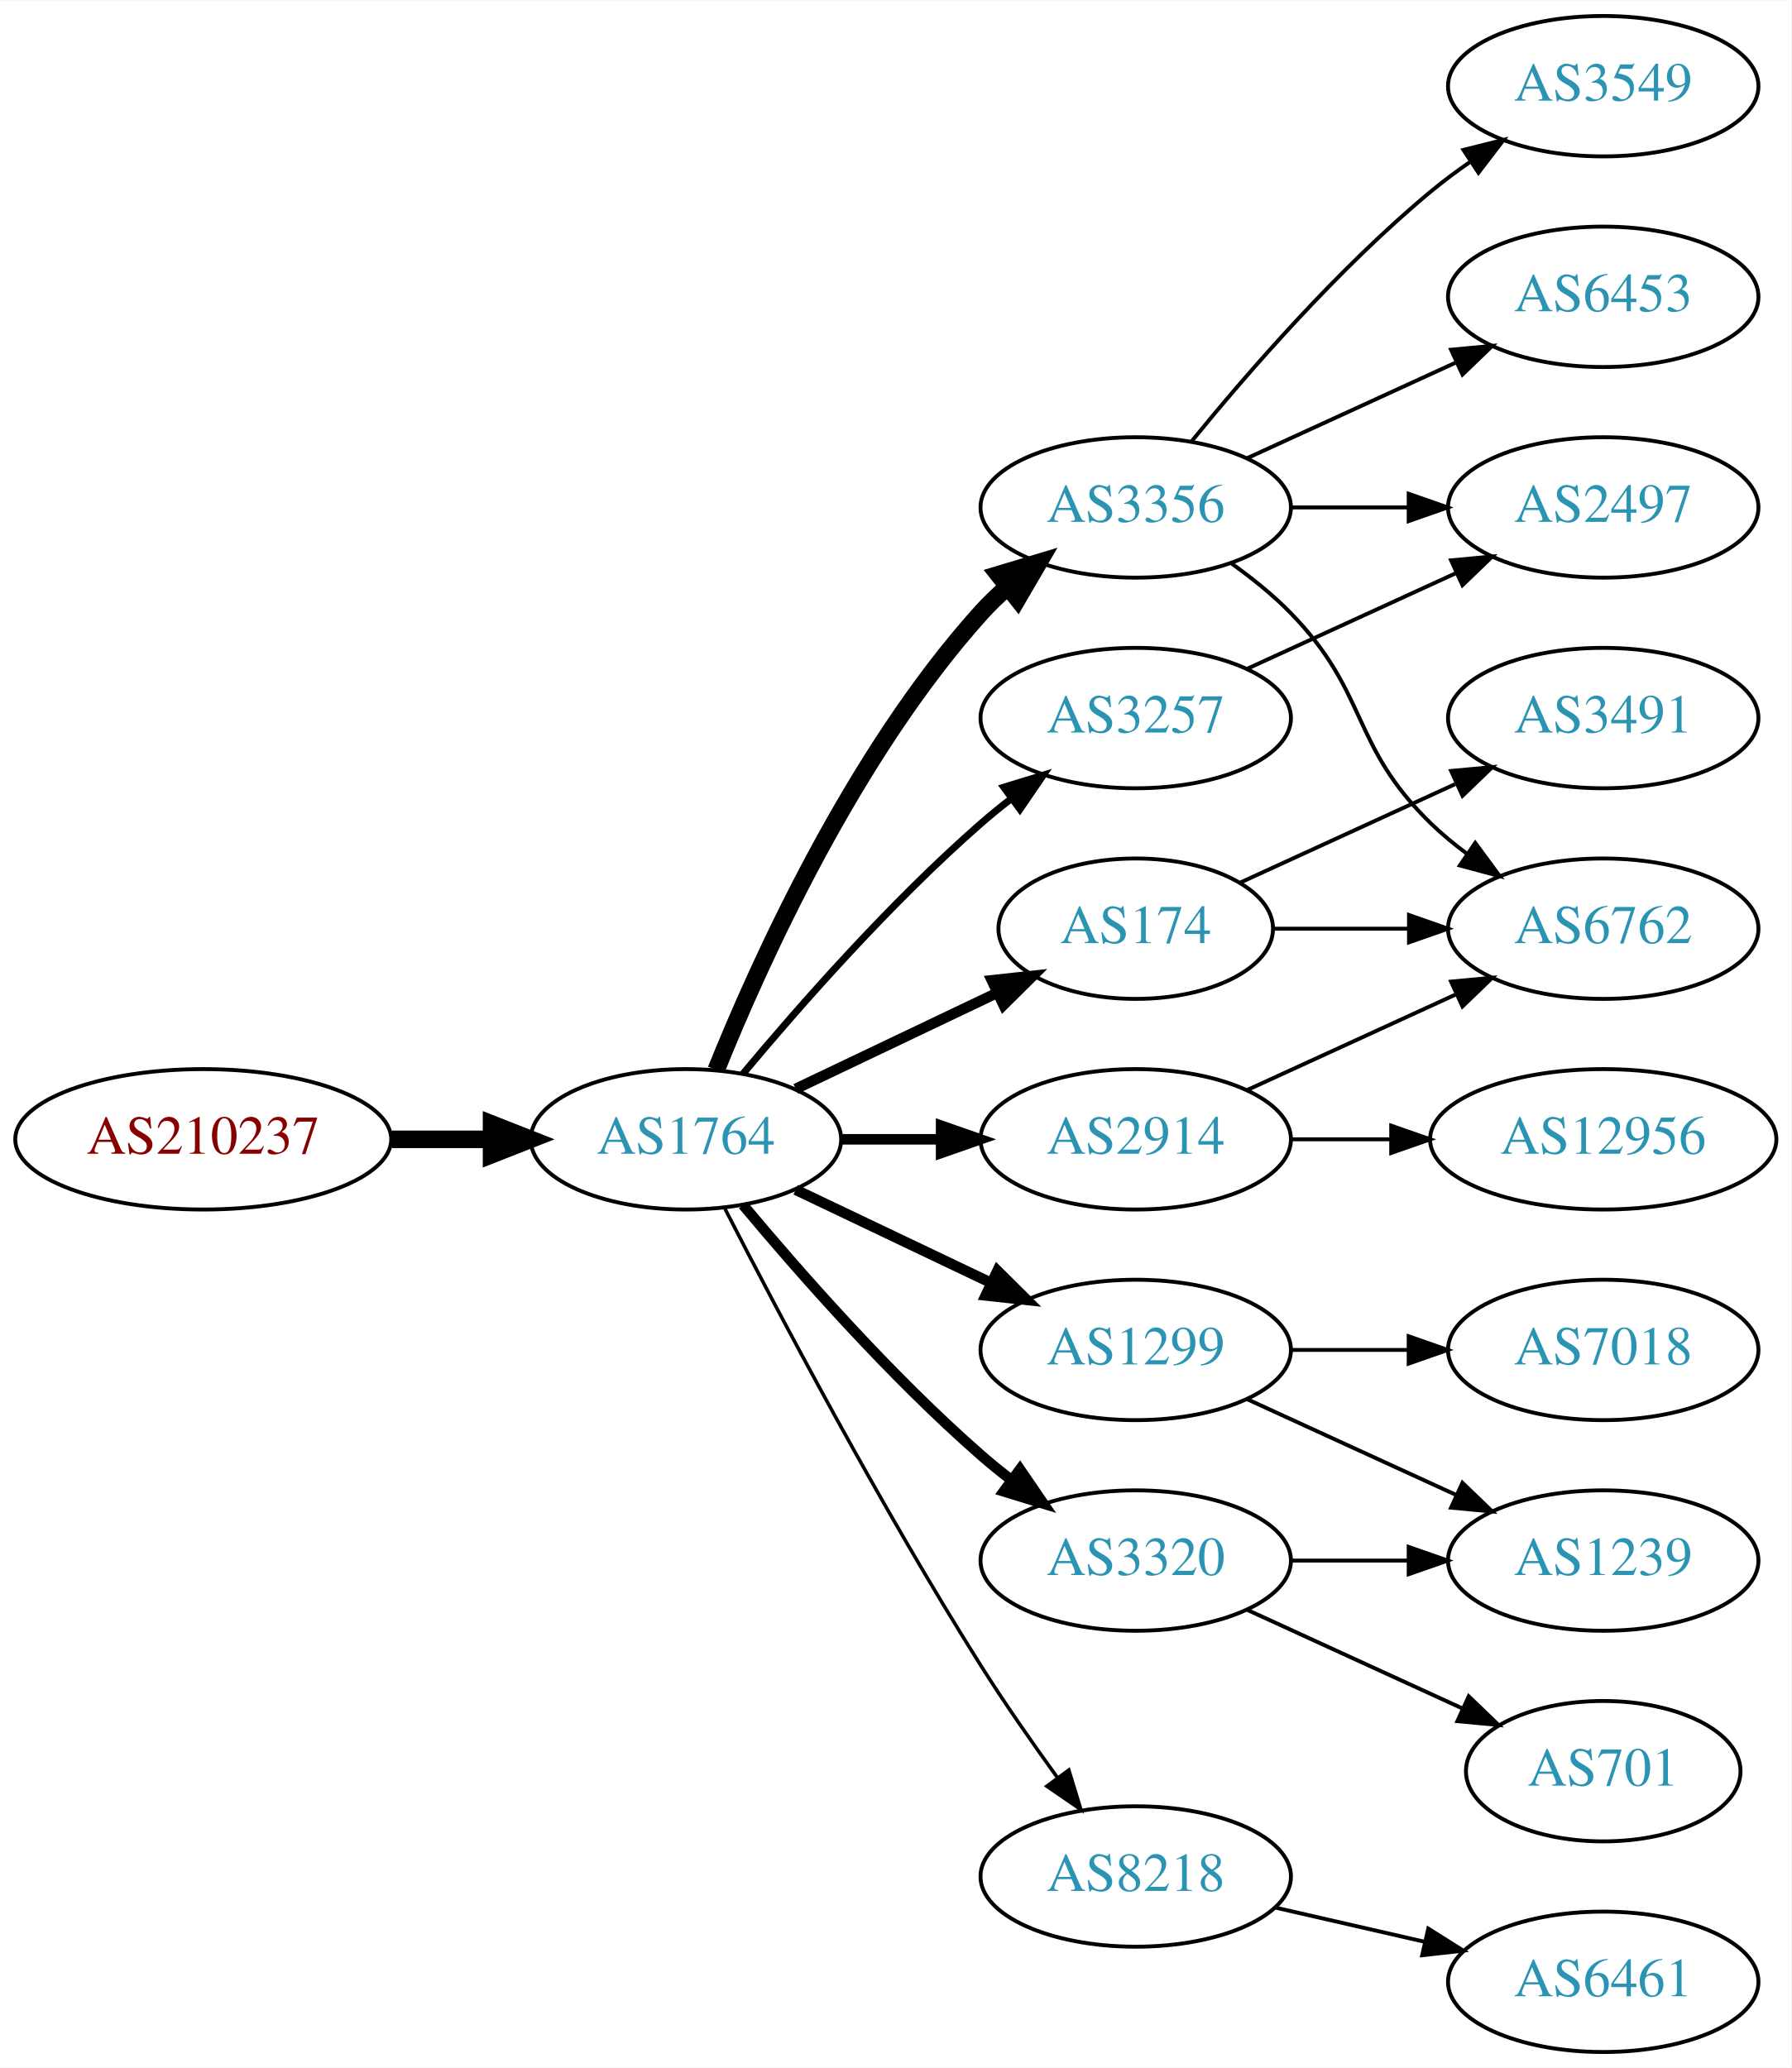
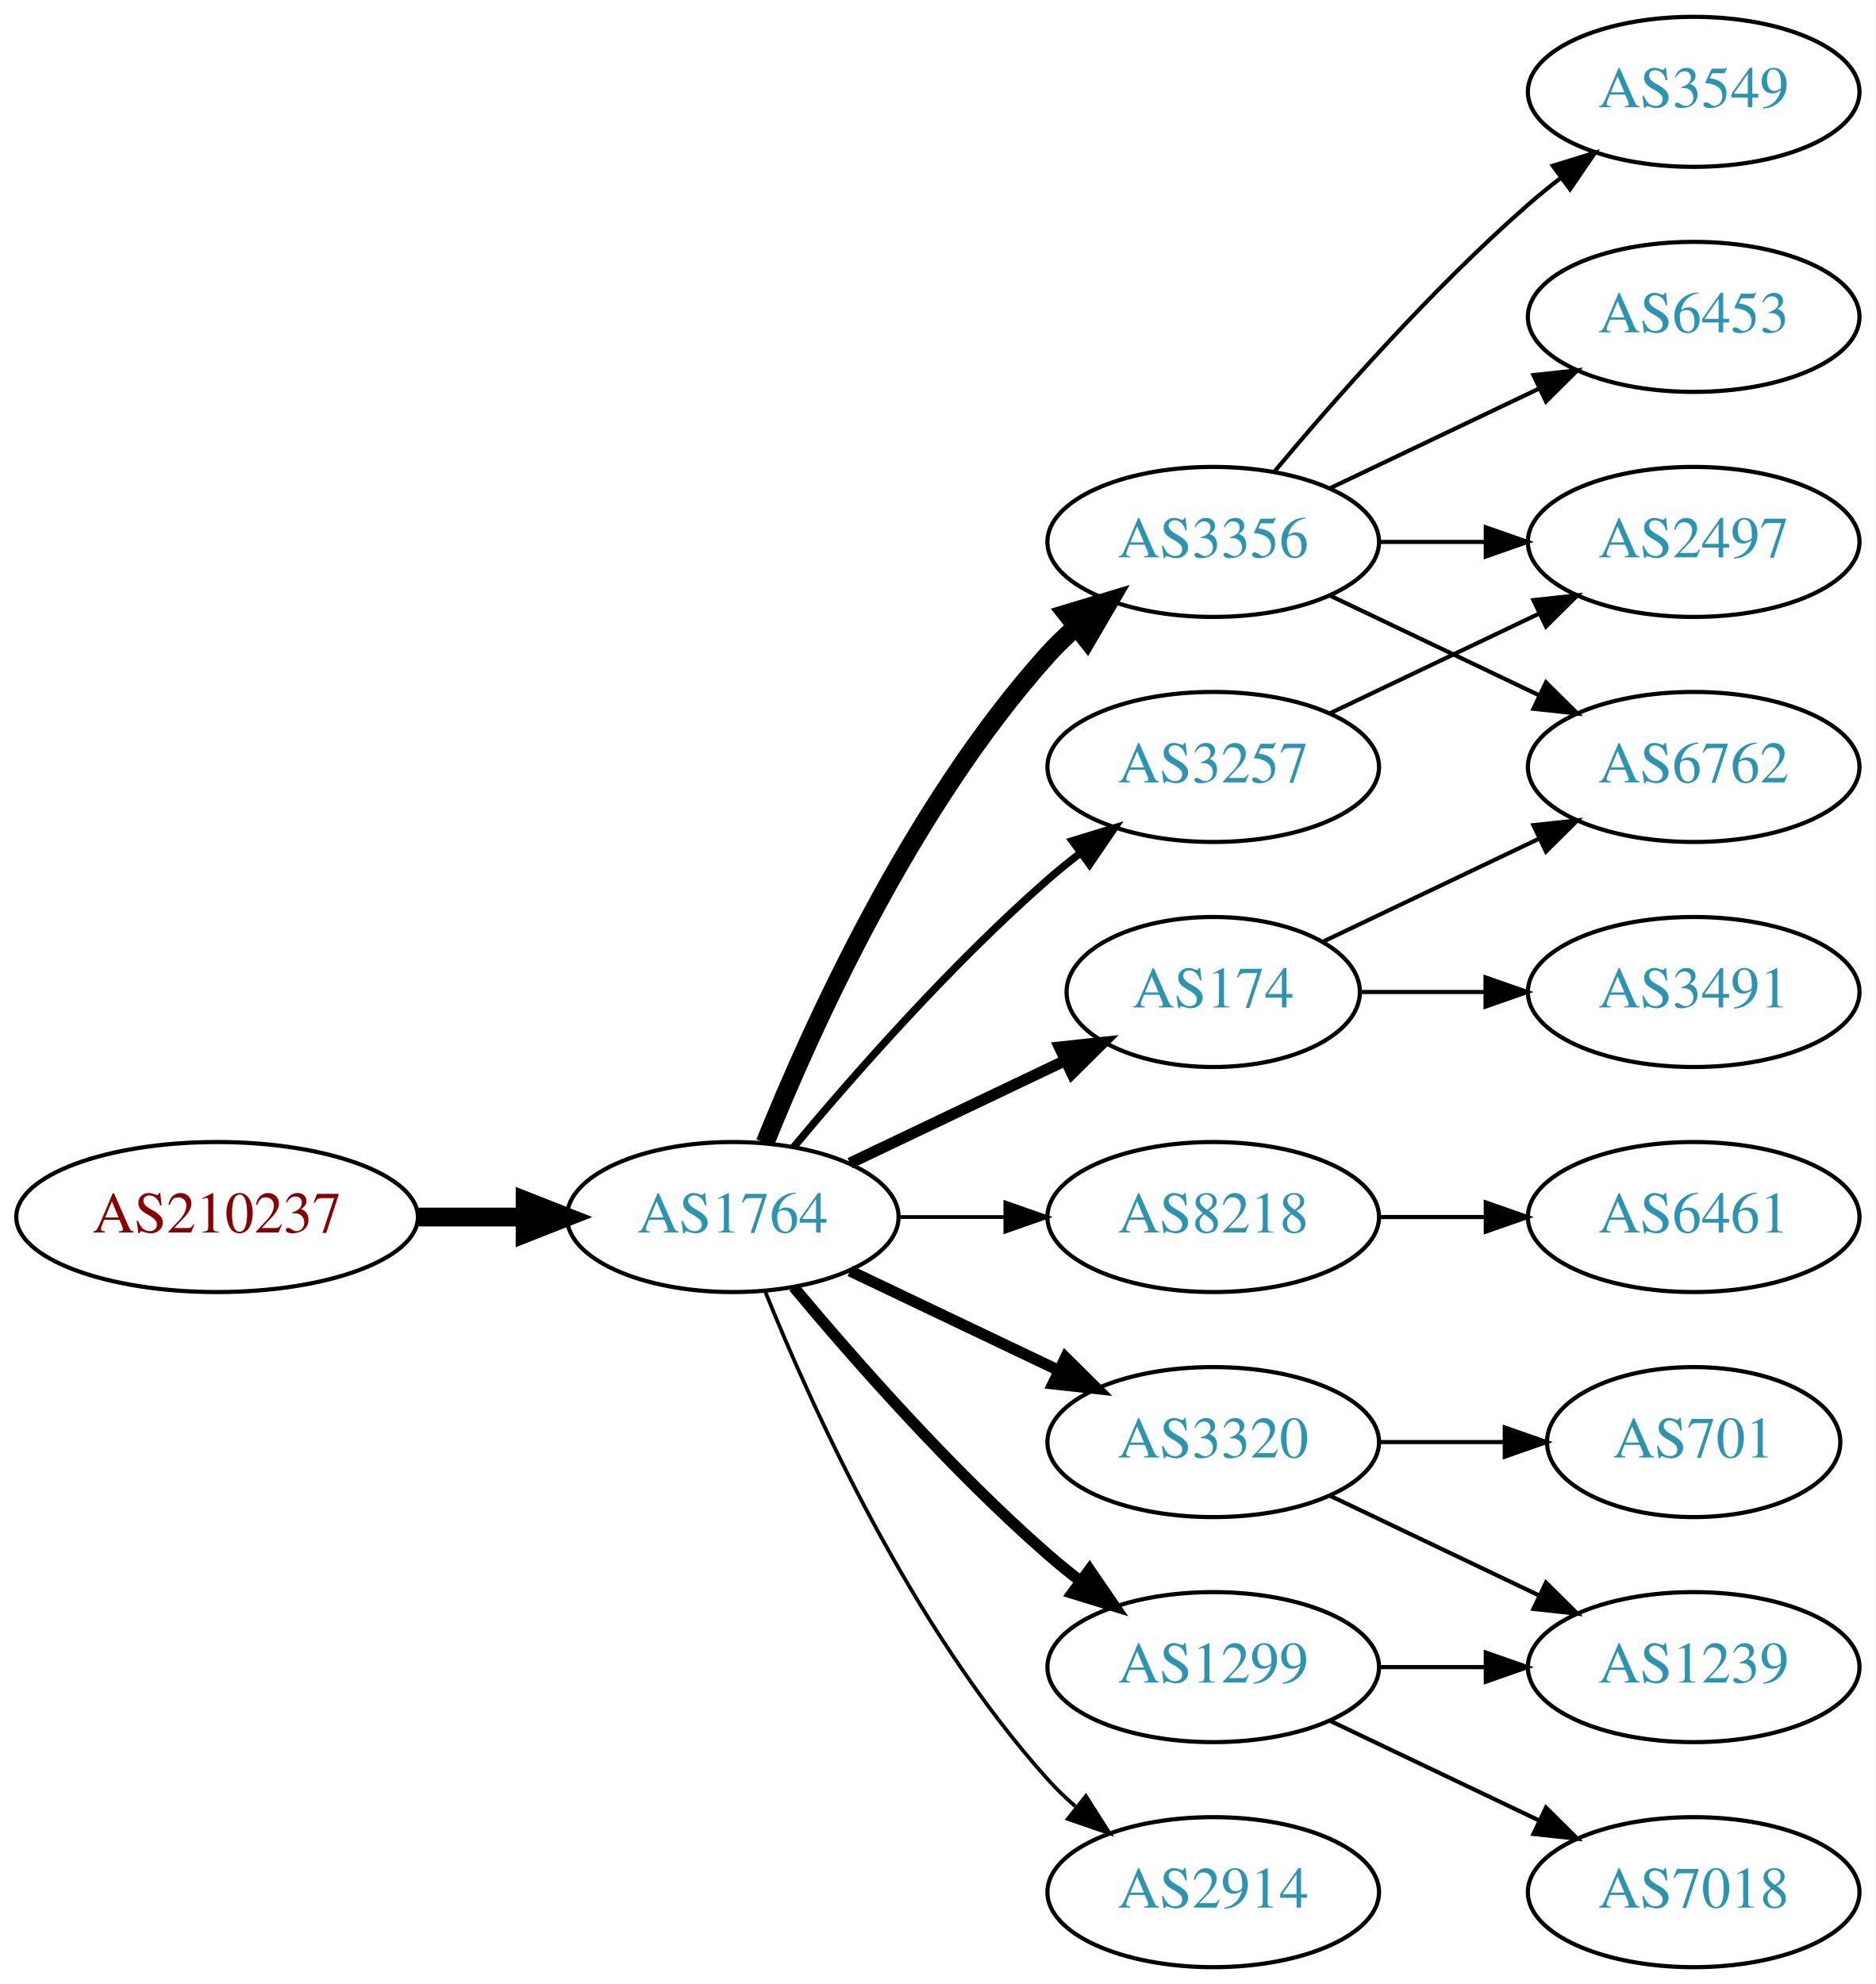
- <svg xmlns="http://www.w3.org/2000/svg" xmlns:xlink="http://www.w3.org/1999/xlink" width="459pt" height="530pt" viewBox="0.00 0.00 459.17 530.00">
-   <g id="graph0" class="graph" transform="scale(1 1) rotate(0) translate(4 526)">
-     <polygon fill="white" stroke="none" points="-4,4 -4,-526 455.17,-526 455.17,4 -4,4" />
+ <svg xmlns="http://www.w3.org/2000/svg" xmlns:xlink="http://www.w3.org/1999/xlink" width="450pt" height="476pt" viewBox="0.00 0.00 450.07 476.00">
+   <g id="graph0" class="graph" transform="scale(1 1) rotate(0) translate(4 472)">
+     <polygon fill="white" stroke="none" points="-4,4 -4,-472 446.07,-472 446.07,4 -4,4" />
    <g id="node1" class="node">
      <g id="a_node1">
        <a xlink:href="/asn/210237" xlink:title="AS210237 ~ WIENER LINIEN GmbH &amp; Co KG [AT]">
-           <ellipse fill="#ffffff" stroke="black" cx="48.096" cy="-234" rx="48.192" ry="18" />
-           <text text-anchor="middle" x="48.096" y="-230.3" font-family="Times,serif" font-size="14.00" fill="#880000">AS210237</text>
+           <ellipse fill="#ffffff" stroke="black" cx="48.096" cy="-180" rx="48.192" ry="18" />
+           <text text-anchor="middle" x="48.096" y="-176.3" font-family="Times,serif" font-size="14.00" fill="#880000">AS210237</text>
        </a>
      </g>
    </g>
    <g id="node2" class="node">
      <g id="a_node2">
        <a xlink:href="/asn/1764" xlink:title="AS1764 ~ NEXTLAYER-AS [AT]">
-           <ellipse fill="#ffffff" stroke="black" cx="171.838" cy="-234" rx="39.794" ry="18" />
-           <text text-anchor="middle" x="171.838" y="-230.3" font-family="Times,serif" font-size="14.00" fill="#2c94b3">AS1764</text>
+           <ellipse fill="#ffffff" stroke="black" cx="171.838" cy="-180" rx="39.794" ry="18" />
+           <text text-anchor="middle" x="171.838" y="-176.3" font-family="Times,serif" font-size="14.00" fill="#2c94b3">AS1764</text>
        </a>
      </g>
    </g>
    <g id="edge1" class="edge">
-       <path fill="none" stroke="black" stroke-width="4.5" d="M96.513,-234C104.867,-234 113.577,-234 121.969,-234" />
-       <polygon fill="black" stroke="black" stroke-width="4.5" points="122.004,-237.938 132.004,-234 122.004,-230.063 122.004,-237.938" />
+       <path fill="none" stroke="black" stroke-width="4.5" d="M96.513,-180C104.867,-180 113.577,-180 121.969,-180" />
+       <polygon fill="black" stroke="black" stroke-width="4.5" points="122.004,-183.938 132.004,-180 122.004,-176.063 122.004,-183.938" />
    </g>
    <g id="node3" class="node">
      <g id="a_node3">
        <a xlink:href="/asn/174" xlink:title="AS174 ~ Cogent Communications [US]">
-           <ellipse fill="#ffffff" stroke="black" cx="287.131" cy="-288" rx="35.194" ry="18" />
-           <text text-anchor="middle" x="287.131" y="-284.3" font-family="Times,serif" font-size="14.00" fill="#2c94b3">AS174</text>
+           <ellipse fill="#ffffff" stroke="black" cx="287.131" cy="-234" rx="35.194" ry="18" />
+           <text text-anchor="middle" x="287.131" y="-230.3" font-family="Times,serif" font-size="14.00" fill="#2c94b3">AS174</text>
        </a>
      </g>
    </g>
    <g id="edge2" class="edge">
-       <path fill="none" stroke="black" stroke-width="2.7" d="M199.974,-246.934C215.406,-254.29 234.892,-263.577 251.427,-271.459" />
-       <polygon fill="black" stroke="black" stroke-width="2.7" points="250.236,-274.768 260.769,-275.911 253.247,-268.449 250.236,-274.768" />
+       <path fill="none" stroke="black" stroke-width="2.7" d="M199.974,-192.934C215.406,-200.29 234.892,-209.577 251.427,-217.459" />
+       <polygon fill="black" stroke="black" stroke-width="2.7" points="250.236,-220.768 260.769,-221.911 253.247,-214.449 250.236,-220.768" />
    </g>
    <g id="node4" class="node">
      <g id="a_node4">
-         <a xlink:href="/asn/3356" xlink:title="AS3356 ~ Level 3 Parent, LLC [US]">
-           <ellipse fill="#ffffff" stroke="black" cx="287.131" cy="-396" rx="39.794" ry="18" />
-           <text text-anchor="middle" x="287.131" y="-392.3" font-family="Times,serif" font-size="14.00" fill="#2c94b3">AS3356</text>
+         <a xlink:href="/asn/8218" xlink:title="AS8218 ~ legacy Neotelecoms [FR]">
+           <ellipse fill="#ffffff" stroke="black" cx="287.131" cy="-180" rx="39.794" ry="18" />
+           <text text-anchor="middle" x="287.131" y="-176.3" font-family="Times,serif" font-size="14.00" fill="#2c94b3">AS8218</text>
        </a>
      </g>
    </g>
    <g id="edge3" class="edge">
-       <path fill="none" stroke="black" stroke-width="4.5" d="M179.586,-251.787C190.637,-279.243 214.69,-332.578 247.484,-369 249.487,-371.224 251.706,-373.363 254.038,-375.397" />
-       <polygon fill="black" stroke="black" stroke-width="4.5" points="251.965,-378.777 262.257,-381.873 256.839,-372.591 251.965,-378.777" />
+       <path fill="none" stroke="black" stroke-width="0.9" d="M211.51,-180C219.713,-180 228.477,-180 237.009,-180" />
+       <polygon fill="black" stroke="black" stroke-width="0.9" points="237.248,-183.5 247.248,-180 237.248,-176.5 237.248,-183.5" />
    </g>
    <g id="node5" class="node">
      <g id="a_node5">
-         <a xlink:href="/asn/1299" xlink:title="AS1299 ~ Telia Carrier [EU]">
-           <ellipse fill="#ffffff" stroke="black" cx="287.131" cy="-180" rx="39.794" ry="18" />
-           <text text-anchor="middle" x="287.131" y="-176.3" font-family="Times,serif" font-size="14.00" fill="#2c94b3">AS1299</text>
-         </a>
-       </g>
-     </g>
-     <g id="edge4" class="edge">
-       <path fill="none" stroke="black" stroke-width="2.7" d="M199.974,-221.066C214.968,-213.919 233.789,-204.948 250.013,-197.215" />
-       <polygon fill="black" stroke="black" stroke-width="2.7" points="251.695,-200.291 259.216,-192.829 248.683,-193.972 251.695,-200.291" />
-     </g>
-     <g id="node6" class="node">
-       <g id="a_node6">
        <a xlink:href="/asn/3320" xlink:title="AS3320 ~ DTAG [DE]">
          <ellipse fill="#ffffff" stroke="black" cx="287.131" cy="-126" rx="39.794" ry="18" />
          <text text-anchor="middle" x="287.131" y="-122.3" font-family="Times,serif" font-size="14.00" fill="#2c94b3">AS3320</text>
        </a>
      </g>
    </g>
+     <g id="edge4" class="edge">
+       <path fill="none" stroke="black" stroke-width="2.7" d="M199.974,-167.066C214.968,-159.919 233.789,-150.948 250.013,-143.215" />
+       <polygon fill="black" stroke="black" stroke-width="2.7" points="251.695,-146.291 259.216,-138.829 248.683,-139.972 251.695,-146.291" />
+     </g>
+     <g id="node6" class="node">
+       <g id="a_node6">
+         <a xlink:href="/asn/2914" xlink:title="AS2914 ~ NTT America, Inc. [US]">
+           <ellipse fill="#ffffff" stroke="black" cx="287.131" cy="-18" rx="39.794" ry="18" />
+           <text text-anchor="middle" x="287.131" y="-14.3" font-family="Times,serif" font-size="14.00" fill="#2c94b3">AS2914</text>
+         </a>
+       </g>
+     </g>
    <g id="edge5" class="edge">
-       <path fill="none" stroke="black" stroke-width="2.7" d="M186.468,-217.183C200.751,-200.071 224.297,-173.255 247.484,-153 249.95,-150.846 252.589,-148.706 255.286,-146.628" />
-       <polygon fill="black" stroke="black" stroke-width="2.7" points="257.459,-149.375 263.44,-140.63 253.311,-143.736 257.459,-149.375" />
+       <path fill="none" stroke="black" stroke-width="0.9" d="M179.586,-162.213C190.637,-134.757 214.69,-81.422 247.484,-45 249.487,-42.776 251.706,-40.637 254.038,-38.603" />
+       <polygon fill="black" stroke="black" stroke-width="0.9" points="256.569,-41.065 262.257,-32.127 252.236,-35.567 256.569,-41.065" />
    </g>
    <g id="node7" class="node">
      <g id="a_node7">
-         <a xlink:href="/asn/3257" xlink:title="AS3257 ~ GTT [DE]">
-           <ellipse fill="#ffffff" stroke="black" cx="287.131" cy="-342" rx="39.794" ry="18" />
-           <text text-anchor="middle" x="287.131" y="-338.3" font-family="Times,serif" font-size="14.00" fill="#2c94b3">AS3257</text>
+         <a xlink:href="/asn/1299" xlink:title="AS1299 ~ Telia Carrier [EU]">
+           <ellipse fill="#ffffff" stroke="black" cx="287.131" cy="-72" rx="39.794" ry="18" />
+           <text text-anchor="middle" x="287.131" y="-68.3" font-family="Times,serif" font-size="14.00" fill="#2c94b3">AS1299</text>
        </a>
      </g>
    </g>
    <g id="edge6" class="edge">
-       <path fill="none" stroke="black" stroke-width="1.8" d="M186.468,-250.817C200.751,-267.929 224.297,-294.745 247.484,-315 249.95,-317.154 252.589,-319.294 255.286,-321.372" />
-       <polygon fill="black" stroke="black" stroke-width="1.8" points="253.311,-324.264 263.44,-327.37 257.459,-318.625 253.311,-324.264" />
+       <path fill="none" stroke="black" stroke-width="2.7" d="M186.468,-163.183C200.751,-146.071 224.297,-119.255 247.484,-99 249.95,-96.846 252.589,-94.706 255.286,-92.628" />
+       <polygon fill="black" stroke="black" stroke-width="2.7" points="257.459,-95.375 263.44,-86.63 253.311,-89.736 257.459,-95.375" />
    </g>
    <g id="node8" class="node">
      <g id="a_node8">
-         <a xlink:href="/asn/8218" xlink:title="AS8218 ~ legacy Neotelecoms [FR]">
-           <ellipse fill="#ffffff" stroke="black" cx="287.131" cy="-45" rx="39.794" ry="18" />
-           <text text-anchor="middle" x="287.131" y="-41.3" font-family="Times,serif" font-size="14.00" fill="#2c94b3">AS8218</text>
+         <a xlink:href="/asn/3356" xlink:title="AS3356 ~ Level 3 Parent, LLC [US]">
+           <ellipse fill="#ffffff" stroke="black" cx="287.131" cy="-342" rx="39.794" ry="18" />
+           <text text-anchor="middle" x="287.131" y="-338.3" font-family="Times,serif" font-size="14.00" fill="#2c94b3">AS3356</text>
        </a>
      </g>
    </g>
    <g id="edge7" class="edge">
-       <path fill="none" stroke="black" stroke-width="0.9" d="M181.864,-216.148C195.3,-189.945 221.75,-139.763 247.484,-99 253.547,-89.396 260.667,-79.187 267.133,-70.261" />
-       <polygon fill="black" stroke="black" stroke-width="0.9" points="269.984,-72.291 273.075,-62.157 264.339,-68.152 269.984,-72.291" />
+       <path fill="none" stroke="black" stroke-width="4.5" d="M179.586,-197.787C190.637,-225.243 214.69,-278.578 247.484,-315 249.487,-317.224 251.706,-319.363 254.038,-321.397" />
+       <polygon fill="black" stroke="black" stroke-width="4.5" points="251.965,-324.777 262.257,-327.873 256.839,-318.591 251.965,-324.777" />
    </g>
    <g id="node9" class="node">
      <g id="a_node9">
-         <a xlink:href="/asn/2914" xlink:title="AS2914 ~ NTT America, Inc. [US]">
-           <ellipse fill="#ffffff" stroke="black" cx="287.131" cy="-234" rx="39.794" ry="18" />
-           <text text-anchor="middle" x="287.131" y="-230.3" font-family="Times,serif" font-size="14.00" fill="#2c94b3">AS2914</text>
+         <a xlink:href="/asn/3257" xlink:title="AS3257 ~ GTT [DE]">
+           <ellipse fill="#ffffff" stroke="black" cx="287.131" cy="-288" rx="39.794" ry="18" />
+           <text text-anchor="middle" x="287.131" y="-284.3" font-family="Times,serif" font-size="14.00" fill="#2c94b3">AS3257</text>
        </a>
      </g>
    </g>
    <g id="edge8" class="edge">
-       <path fill="none" stroke="black" stroke-width="2.7" d="M211.51,-234C219.713,-234 228.477,-234 237.009,-234" />
-       <polygon fill="black" stroke="black" stroke-width="2.7" points="237.248,-237.5 247.248,-234 237.248,-230.5 237.248,-237.5" />
+       <path fill="none" stroke="black" stroke-width="1.8" d="M186.468,-196.817C200.751,-213.929 224.297,-240.745 247.484,-261 249.95,-263.154 252.589,-265.294 255.286,-267.372" />
+       <polygon fill="black" stroke="black" stroke-width="1.8" points="253.311,-270.264 263.44,-273.37 257.459,-264.625 253.311,-270.264" />
+     </g>
+     <g id="node10" class="node">
+       <g id="a_node10">
+         <a xlink:href="/asn/6762" xlink:title="AS6762 ~ TELECOM ITALIA SPARKLE S.p.A. [IT]">
+           <ellipse fill="#ffffff" stroke="black" cx="402.424" cy="-288" rx="39.794" ry="18" />
+           <text text-anchor="middle" x="402.424" y="-284.3" font-family="Times,serif" font-size="14.00" fill="#2c94b3">AS6762</text>
+         </a>
+       </g>
+     </g>
+     <g id="edge9" class="edge">
+       <path fill="none" stroke="black" d="M313.556,-246.119C328.859,-253.413 348.582,-262.814 365.464,-270.86" />
+       <polygon fill="black" stroke="black" points="363.971,-274.026 374.504,-275.169 366.983,-267.707 363.971,-274.026" />
+     </g>
+     <g id="node11" class="node">
+       <g id="a_node11">
+         <a xlink:href="/asn/3491" xlink:title="AS3491 ~ PCCW Global, Inc. [US]">
+           <ellipse fill="#ffffff" stroke="black" cx="402.424" cy="-234" rx="39.794" ry="18" />
+           <text text-anchor="middle" x="402.424" y="-230.3" font-family="Times,serif" font-size="14.00" fill="#2c94b3">AS3491</text>
+         </a>
+       </g>
+     </g>
+     <g id="edge10" class="edge">
+       <path fill="none" stroke="black" d="M322.43,-234C331.807,-234 342.158,-234 352.192,-234" />
+       <polygon fill="black" stroke="black" points="352.481,-237.5 362.481,-234 352.481,-230.5 352.481,-237.5" />
+     </g>
+     <g id="node12" class="node">
+       <g id="a_node12">
+         <a xlink:href="/asn/6461" xlink:title="AS6461 ~ Zayo Bandwidth [US]">
+           <ellipse fill="#ffffff" stroke="black" cx="402.424" cy="-180" rx="39.794" ry="18" />
+           <text text-anchor="middle" x="402.424" y="-176.3" font-family="Times,serif" font-size="14.00" fill="#2c94b3">AS6461</text>
+         </a>
+       </g>
+     </g>
+     <g id="edge11" class="edge">
+       <path fill="none" stroke="black" d="M326.803,-180C335.006,-180 343.77,-180 352.302,-180" />
+       <polygon fill="black" stroke="black" points="352.541,-183.5 362.541,-180 352.541,-176.5 352.541,-183.5" />
+     </g>
+     <g id="node13" class="node">
+       <g id="a_node13">
+         <a xlink:href="/asn/701" xlink:title="AS701 ~ UUNET [US]">
+           <ellipse fill="#ffffff" stroke="black" cx="402.424" cy="-126" rx="35.194" ry="18" />
+           <text text-anchor="middle" x="402.424" y="-122.3" font-family="Times,serif" font-size="14.00" fill="#2c94b3">AS701</text>
+         </a>
+       </g>
+     </g>
+     <g id="edge12" class="edge">
+       <path fill="none" stroke="black" d="M326.803,-126C336.508,-126 346.999,-126 356.962,-126" />
+       <polygon fill="black" stroke="black" points="357.098,-129.5 367.098,-126 357.098,-122.5 357.098,-129.5" />
    </g>
    <g id="node14" class="node">
      <g id="a_node14">
-         <a xlink:href="/asn/6762" xlink:title="AS6762 ~ TELECOM ITALIA SPARKLE S.p.A. [IT]">
-           <ellipse fill="#ffffff" stroke="black" cx="406.973" cy="-288" rx="39.794" ry="18" />
-           <text text-anchor="middle" x="406.973" y="-284.3" font-family="Times,serif" font-size="14.00" fill="#2c94b3">AS6762</text>
-         </a>
-       </g>
-     </g>
-     <g id="edge20" class="edge">
-       <path fill="none" stroke="black" d="M322.533,-288C333.357,-288 345.524,-288 357.151,-288" />
-       <polygon fill="black" stroke="black" points="357.182,-291.5 367.182,-288 357.182,-284.5 357.182,-291.5" />
+         <a xlink:href="/asn/1239" xlink:title="AS1239 ~ Sprint [US]">
+           <ellipse fill="#ffffff" stroke="black" cx="402.424" cy="-72" rx="39.794" ry="18" />
+           <text text-anchor="middle" x="402.424" y="-68.3" font-family="Times,serif" font-size="14.00" fill="#2c94b3">AS1239</text>
+         </a>
+       </g>
+     </g>
+     <g id="edge13" class="edge">
+       <path fill="none" stroke="black" d="M315.267,-113.066C330.261,-105.919 349.082,-96.948 365.306,-89.215" />
+       <polygon fill="black" stroke="black" points="366.988,-92.291 374.509,-84.829 363.976,-85.972 366.988,-92.291" />
+     </g>
+     <g id="edge15" class="edge">
+       <path fill="none" stroke="black" d="M326.803,-72C335.006,-72 343.77,-72 352.302,-72" />
+       <polygon fill="black" stroke="black" points="352.541,-75.5 362.541,-72 352.541,-68.5 352.541,-75.5" />
+     </g>
+     <g id="node15" class="node">
+       <g id="a_node15">
+         <a xlink:href="/asn/7018" xlink:title="AS7018 ~ AT&amp;T Services, Inc. [US]">
+           <ellipse fill="#ffffff" stroke="black" cx="402.424" cy="-18" rx="39.794" ry="18" />
+           <text text-anchor="middle" x="402.424" y="-14.3" font-family="Times,serif" font-size="14.00" fill="#2c94b3">AS7018</text>
+         </a>
+       </g>
+     </g>
+     <g id="edge14" class="edge">
+       <path fill="none" stroke="black" d="M315.267,-59.066C330.261,-51.919 349.082,-42.948 365.306,-35.215" />
+       <polygon fill="black" stroke="black" points="366.988,-38.291 374.509,-30.829 363.976,-31.972 366.988,-38.291" />
+     </g>
+     <g id="edge16" class="edge">
+       <path fill="none" stroke="black" d="M315.267,-329.066C330.261,-321.919 349.082,-312.948 365.306,-305.215" />
+       <polygon fill="black" stroke="black" points="366.988,-308.291 374.509,-300.829 363.976,-301.972 366.988,-308.291" />
+     </g>
+     <g id="node16" class="node">
+       <g id="a_node16">
+         <a xlink:href="/asn/6453" xlink:title="AS6453 ~ TATA COMMUNICATIONS (AMERICA) INC [US]">
+           <ellipse fill="#ffffff" stroke="black" cx="402.424" cy="-396" rx="39.794" ry="18" />
+           <text text-anchor="middle" x="402.424" y="-392.3" font-family="Times,serif" font-size="14.00" fill="#2c94b3">AS6453</text>
+         </a>
+       </g>
+     </g>
+     <g id="edge17" class="edge">
+       <path fill="none" stroke="black" d="M315.267,-354.934C330.261,-362.081 349.082,-371.052 365.306,-378.785" />
+       <polygon fill="black" stroke="black" points="363.976,-382.028 374.509,-383.171 366.988,-375.709 363.976,-382.028" />
+     </g>
+     <g id="node17" class="node">
+       <g id="a_node17">
+         <a xlink:href="/asn/2497" xlink:title="AS2497 ~ Internet Initiative Japan Inc. [JP]">
+           <ellipse fill="#ffffff" stroke="black" cx="402.424" cy="-342" rx="39.794" ry="18" />
+           <text text-anchor="middle" x="402.424" y="-338.3" font-family="Times,serif" font-size="14.00" fill="#2c94b3">AS2497</text>
+         </a>
+       </g>
+     </g>
+     <g id="edge18" class="edge">
+       <path fill="none" stroke="black" d="M326.803,-342C335.006,-342 343.77,-342 352.302,-342" />
+       <polygon fill="black" stroke="black" points="352.541,-345.5 362.541,-342 352.541,-338.5 352.541,-345.5" />
    </g>
    <g id="node18" class="node">
      <g id="a_node18">
-         <a xlink:href="/asn/3491" xlink:title="AS3491 ~ PCCW Global, Inc. [US]">
-           <ellipse fill="#ffffff" stroke="black" cx="406.973" cy="-342" rx="39.794" ry="18" />
-           <text text-anchor="middle" x="406.973" y="-338.3" font-family="Times,serif" font-size="14.00" fill="#2c94b3">AS3491</text>
+         <a xlink:href="/asn/3549" xlink:title="AS3549 ~ Level 3 Parent, LLC [US]">
+           <ellipse fill="#ffffff" stroke="black" cx="402.424" cy="-450" rx="39.794" ry="18" />
+           <text text-anchor="middle" x="402.424" y="-446.3" font-family="Times,serif" font-size="14.00" fill="#2c94b3">AS3549</text>
        </a>
      </g>
    </g>
    <g id="edge19" class="edge">
-       <path fill="none" stroke="black" d="M313.992,-299.851C330.113,-307.238 351.115,-316.862 368.98,-325.048" />
-       <polygon fill="black" stroke="black" points="367.983,-328.441 378.532,-329.425 370.899,-322.077 367.983,-328.441" />
-     </g>
-     <g id="node12" class="node">
-       <g id="a_node12">
-         <a xlink:href="/asn/2497" xlink:title="AS2497 ~ Internet Initiative Japan Inc. [JP]">
-           <ellipse fill="#ffffff" stroke="black" cx="406.973" cy="-396" rx="39.794" ry="18" />
-           <text text-anchor="middle" x="406.973" y="-392.3" font-family="Times,serif" font-size="14.00" fill="#2c94b3">AS2497</text>
-         </a>
-       </g>
-     </g>
-     <g id="edge11" class="edge">
-       <path fill="none" stroke="black" d="M327.044,-396C336.597,-396 346.947,-396 356.909,-396" />
-       <polygon fill="black" stroke="black" points="357.102,-399.5 367.102,-396 357.102,-392.5 357.102,-399.5" />
-     </g>
-     <g id="node13" class="node">
-       <g id="a_node13">
-         <a xlink:href="/asn/3549" xlink:title="AS3549 ~ Level 3 Parent, LLC [US]">
-           <ellipse fill="#ffffff" stroke="black" cx="406.973" cy="-504" rx="39.794" ry="18" />
-           <text text-anchor="middle" x="406.973" y="-500.3" font-family="Times,serif" font-size="14.00" fill="#2c94b3">AS3549</text>
-         </a>
-       </g>
-     </g>
-     <g id="edge12" class="edge">
-       <path fill="none" stroke="black" d="M301.55,-413.065C315.665,-430.375 339.079,-457.345 362.777,-477 365.994,-479.668 369.494,-482.27 373.065,-484.741" />
-       <polygon fill="black" stroke="black" points="371.143,-487.666 381.421,-490.236 374.988,-481.817 371.143,-487.666" />
-     </g>
-     <g id="edge13" class="edge">
-       <path fill="none" stroke="black" d="M311.725,-381.611C316.981,-377.852 322.313,-373.563 326.777,-369 346.95,-348.383 342.084,-335.094 362.777,-315 365.623,-312.237 368.796,-309.614 372.096,-307.166" />
-       <polygon fill="black" stroke="black" points="374.162,-309.994 380.444,-301.462 370.213,-304.214 374.162,-309.994" />
-     </g>
-     <g id="node15" class="node">
-       <g id="a_node15">
-         <a xlink:href="/asn/6453" xlink:title="AS6453 ~ TATA COMMUNICATIONS (AMERICA) INC [US]">
-           <ellipse fill="#ffffff" stroke="black" cx="406.973" cy="-450" rx="39.794" ry="18" />
-           <text text-anchor="middle" x="406.973" y="-446.3" font-family="Times,serif" font-size="14.00" fill="#2c94b3">AS6453</text>
-         </a>
-       </g>
-     </g>
-     <g id="edge14" class="edge">
-       <path fill="none" stroke="black" d="M315.76,-408.661C331.717,-415.973 351.987,-425.261 369.27,-433.181" />
-       <polygon fill="black" stroke="black" points="367.969,-436.435 378.518,-437.419 370.885,-430.071 367.969,-436.435" />
-     </g>
-     <g id="node10" class="node">
-       <g id="a_node10">
-         <a xlink:href="/asn/7018" xlink:title="AS7018 ~ AT&amp;T Services, Inc. [US]">
-           <ellipse fill="#ffffff" stroke="black" cx="406.973" cy="-180" rx="39.794" ry="18" />
-           <text text-anchor="middle" x="406.973" y="-176.3" font-family="Times,serif" font-size="14.00" fill="#2c94b3">AS7018</text>
-         </a>
-       </g>
-     </g>
-     <g id="edge9" class="edge">
-       <path fill="none" stroke="black" d="M327.044,-180C336.597,-180 346.947,-180 356.909,-180" />
-       <polygon fill="black" stroke="black" points="357.102,-183.5 367.102,-180 357.102,-176.5 357.102,-183.5" />
-     </g>
-     <g id="node11" class="node">
-       <g id="a_node11">
-         <a xlink:href="/asn/1239" xlink:title="AS1239 ~ Sprint [US]">
-           <ellipse fill="#ffffff" stroke="black" cx="406.973" cy="-126" rx="39.794" ry="18" />
-           <text text-anchor="middle" x="406.973" y="-122.3" font-family="Times,serif" font-size="14.00" fill="#2c94b3">AS1239</text>
-         </a>
-       </g>
-     </g>
-     <g id="edge10" class="edge">
-       <path fill="none" stroke="black" d="M315.76,-167.339C331.717,-160.027 351.987,-150.739 369.27,-142.819" />
-       <polygon fill="black" stroke="black" points="370.885,-145.929 378.518,-138.581 367.969,-139.565 370.885,-145.929" />
-     </g>
-     <g id="edge16" class="edge">
-       <path fill="none" stroke="black" d="M327.044,-126C336.597,-126 346.947,-126 356.909,-126" />
-       <polygon fill="black" stroke="black" points="357.102,-129.5 367.102,-126 357.102,-122.5 357.102,-129.5" />
-     </g>
-     <g id="node16" class="node">
-       <g id="a_node16">
-         <a xlink:href="/asn/701" xlink:title="AS701 ~ UUNET [US]">
-           <ellipse fill="#ffffff" stroke="black" cx="406.973" cy="-72" rx="35.194" ry="18" />
-           <text text-anchor="middle" x="406.973" y="-68.3" font-family="Times,serif" font-size="14.00" fill="#2c94b3">AS701</text>
-         </a>
-       </g>
-     </g>
-     <g id="edge15" class="edge">
-       <path fill="none" stroke="black" d="M315.76,-113.339C332.176,-105.817 353.158,-96.202 370.754,-88.139" />
-       <polygon fill="black" stroke="black" points="372.499,-91.189 380.132,-83.842 369.583,-84.826 372.499,-91.189" />
-     </g>
-     <g id="edge17" class="edge">
-       <path fill="none" stroke="black" d="M315.76,-354.661C331.717,-361.973 351.987,-371.261 369.27,-379.181" />
-       <polygon fill="black" stroke="black" points="367.969,-382.435 378.518,-383.419 370.885,-376.071 367.969,-382.435" />
-     </g>
-     <g id="node17" class="node">
-       <g id="a_node17">
-         <a xlink:href="/asn/6461" xlink:title="AS6461 ~ Zayo Bandwidth [US]">
-           <ellipse fill="#ffffff" stroke="black" cx="406.973" cy="-18" rx="39.794" ry="18" />
-           <text text-anchor="middle" x="406.973" y="-14.3" font-family="Times,serif" font-size="14.00" fill="#2c94b3">AS6461</text>
-         </a>
-       </g>
-     </g>
-     <g id="edge18" class="edge">
-       <path fill="none" stroke="black" d="M322.85,-37.045C334.85,-34.296 348.471,-31.175 361.164,-28.267" />
-       <polygon fill="black" stroke="black" points="362.129,-31.636 371.095,-25.991 360.566,-24.813 362.129,-31.636" />
-     </g>
-     <g id="edge22" class="edge">
-       <path fill="none" stroke="black" d="M315.76,-246.661C331.717,-253.973 351.987,-263.261 369.27,-271.181" />
-       <polygon fill="black" stroke="black" points="367.969,-274.435 378.518,-275.419 370.885,-268.071 367.969,-274.435" />
-     </g>
-     <g id="node19" class="node">
-       <g id="a_node19">
-         <a xlink:href="/asn/12956" xlink:title="AS12956 ~ TELXIUS [ES]">
-           <ellipse fill="#ffffff" stroke="black" cx="406.973" cy="-234" rx="44.393" ry="18" />
-           <text text-anchor="middle" x="406.973" y="-230.3" font-family="Times,serif" font-size="14.00" fill="#2c94b3">AS12956</text>
-         </a>
-       </g>
-     </g>
-     <g id="edge21" class="edge">
-       <path fill="none" stroke="black" d="M327.044,-234C335.146,-234 343.821,-234 352.348,-234" />
-       <polygon fill="black" stroke="black" points="352.625,-237.5 362.625,-234 352.625,-230.5 352.625,-237.5" />
+       <path fill="none" stroke="black" d="M301.761,-358.817C316.044,-375.929 339.59,-402.745 362.777,-423 365.243,-425.154 367.882,-427.294 370.579,-429.372" />
+       <polygon fill="black" stroke="black" points="368.604,-432.264 378.733,-435.37 372.752,-426.625 368.604,-432.264" />
+     </g>
+     <g id="edge20" class="edge">
+       <path fill="none" stroke="black" d="M315.267,-300.934C330.261,-308.081 349.082,-317.052 365.306,-324.785" />
+       <polygon fill="black" stroke="black" points="363.976,-328.028 374.509,-329.171 366.988,-321.709 363.976,-328.028" />
    </g>
  </g>
</svg>
